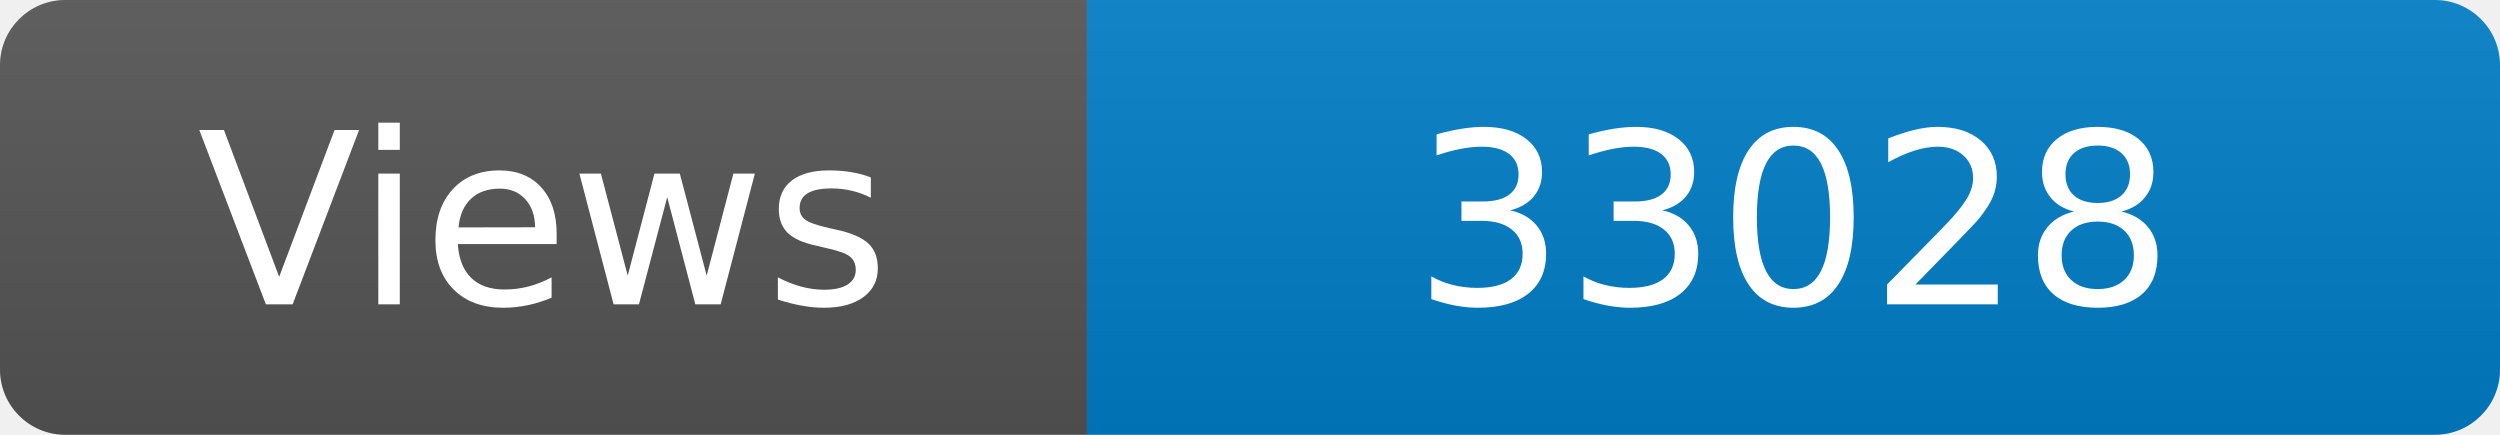
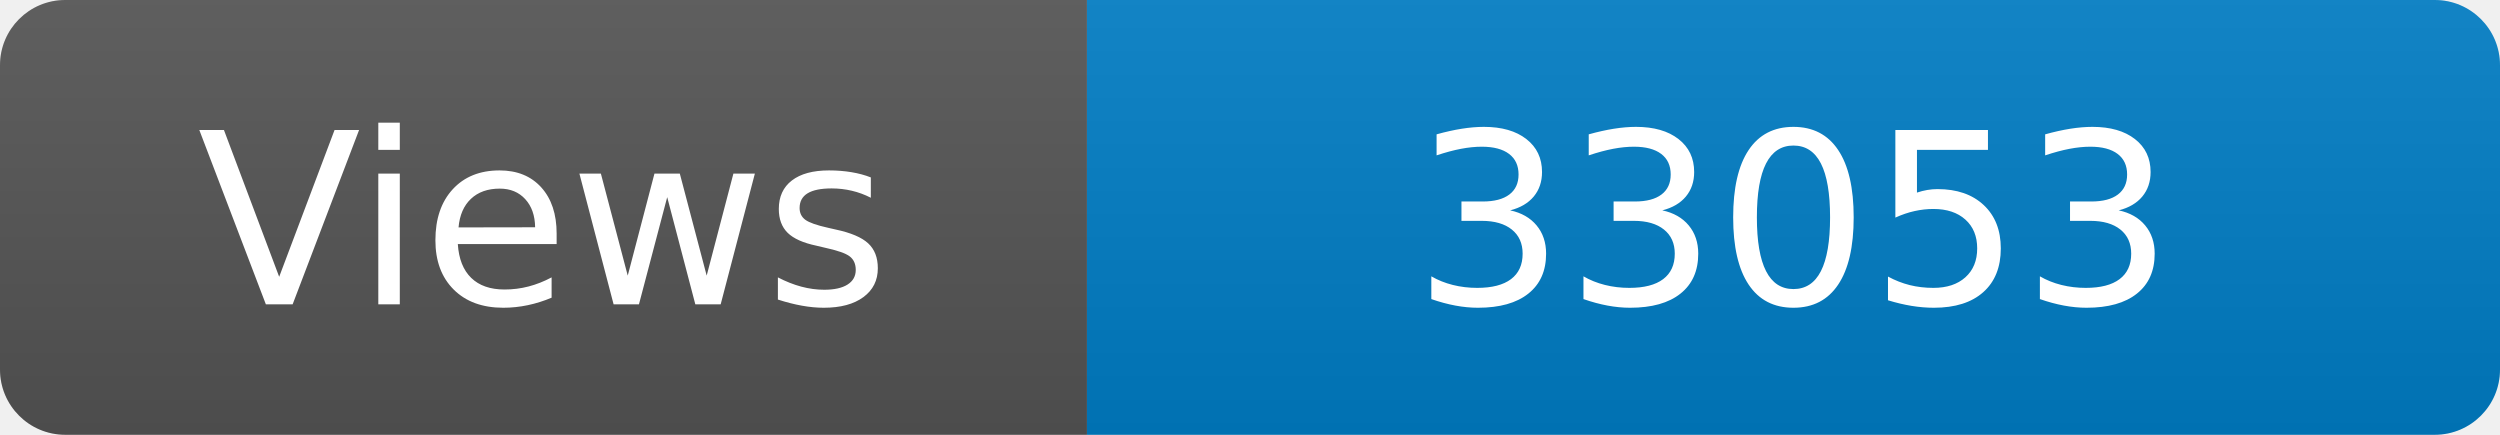
<svg xmlns="http://www.w3.org/2000/svg" width="115" height="20" role="img" aria-label="Maintained?: yes">
  <linearGradient id="s" x2="0" y2="100%">
    <stop offset="0" stop-color="#bbb" stop-opacity=".1" />
    <stop offset="1" stop-opacity=".1" />
  </linearGradient>
  <clipPath id="r">
    <rect width="115" height="20" rx="3" fill="#fff" />
  </clipPath>
  <g clip-path="url(#r)">
    <rect width="50" height="20" fill="#555" />
    <rect x="50" width="160" height="20" fill="#007ec6" />
    <rect width="115" height="20" fill="url(#s)" />
  </g>
  <g fill="#fff" text-anchor="middle" font-family="Verdana,Geneva,DejaVu Sans,sans-serif" font-size="110">
    <text x="250" y="140" transform="scale(.1)" fill="#fff">Views</text>
-     <text x="825" y="140" transform="scale(.1)" fill="#fff">33028</text>
+     <text x="825" y="140" transform="scale(.1)" fill="#fff">33053</text>
  </g>
</svg>
